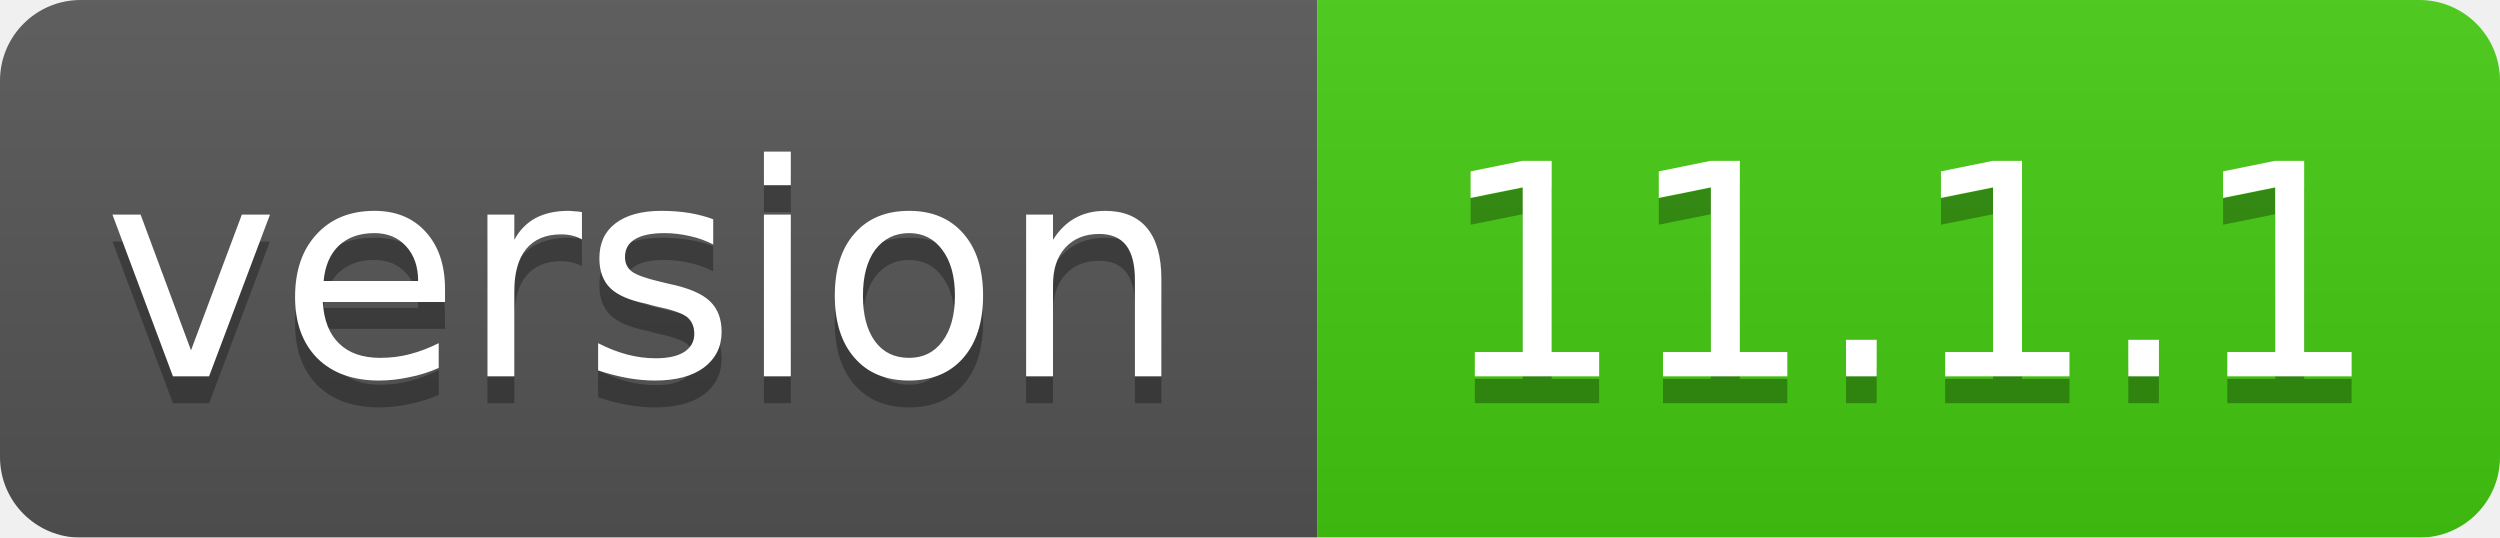
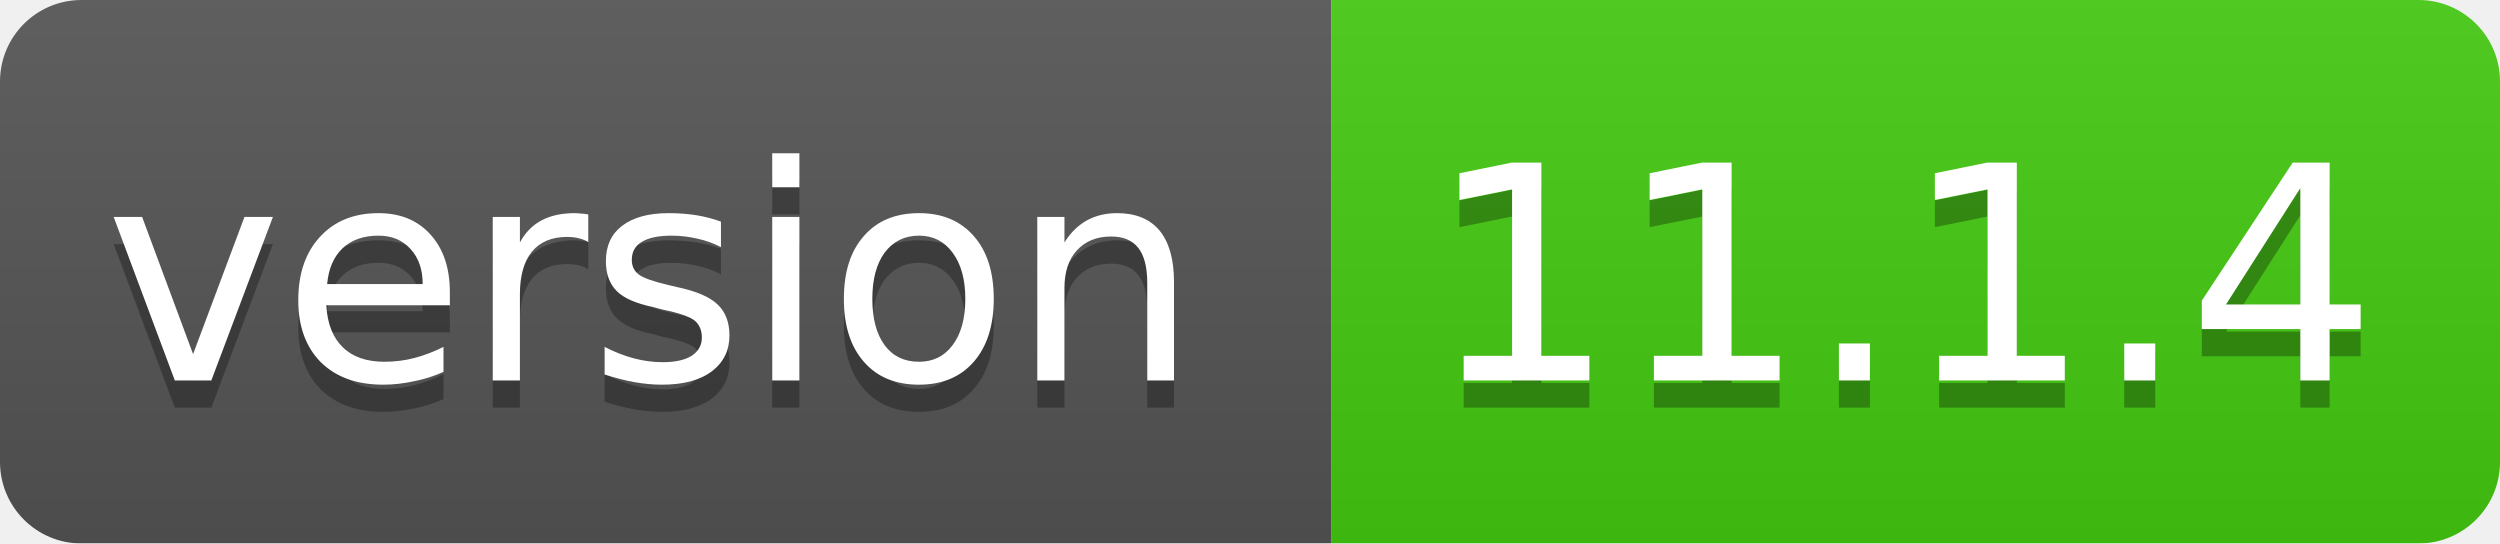
- <svg xmlns="http://www.w3.org/2000/svg" width="93" height="20">
+ <svg xmlns="http://www.w3.org/2000/svg" width="92" height="20">
  <linearGradient id="smooth" x2="0" y2="100%">
    <stop offset="0" stop-color="#bbb" stop-opacity=".1" />
    <stop offset="1" stop-opacity=".1" />
  </linearGradient>
  <mask id="round">
-     <rect width="93" height="20" rx="3" fill="#fff" />
+     <rect width="92" height="20" rx="3" fill="#fff" />
  </mask>
  <g mask="url(#round)">
    <rect width="49" height="20" fill="#555" />
-     <rect x="49" width="44" height="20" fill="#44cc11" />
-     <rect width="93" height="20" fill="url(#smooth)" />
+     <rect x="49" width="43" height="20" fill="#44cc11" />
+     <rect width="92" height="20" fill="url(#smooth)" />
  </g>
  <g fill="#fff" text-anchor="middle" font-family="DejaVu Sans,Verdana,Geneva,sans-serif" font-size="11">
    <text x="24" y="15" fill="#010101" fill-opacity=".3">version</text>
    <text x="24" y="14">version</text>
-     <text x="71" y="15" fill="#010101" fill-opacity=".3">11.1.1</text>
-     <text x="71" y="14">11.1.1</text>
+     <text x="70" y="15" fill="#010101" fill-opacity=".3">11.1.4</text>
+     <text x="70" y="14">11.1.4</text>
  </g>
</svg>
